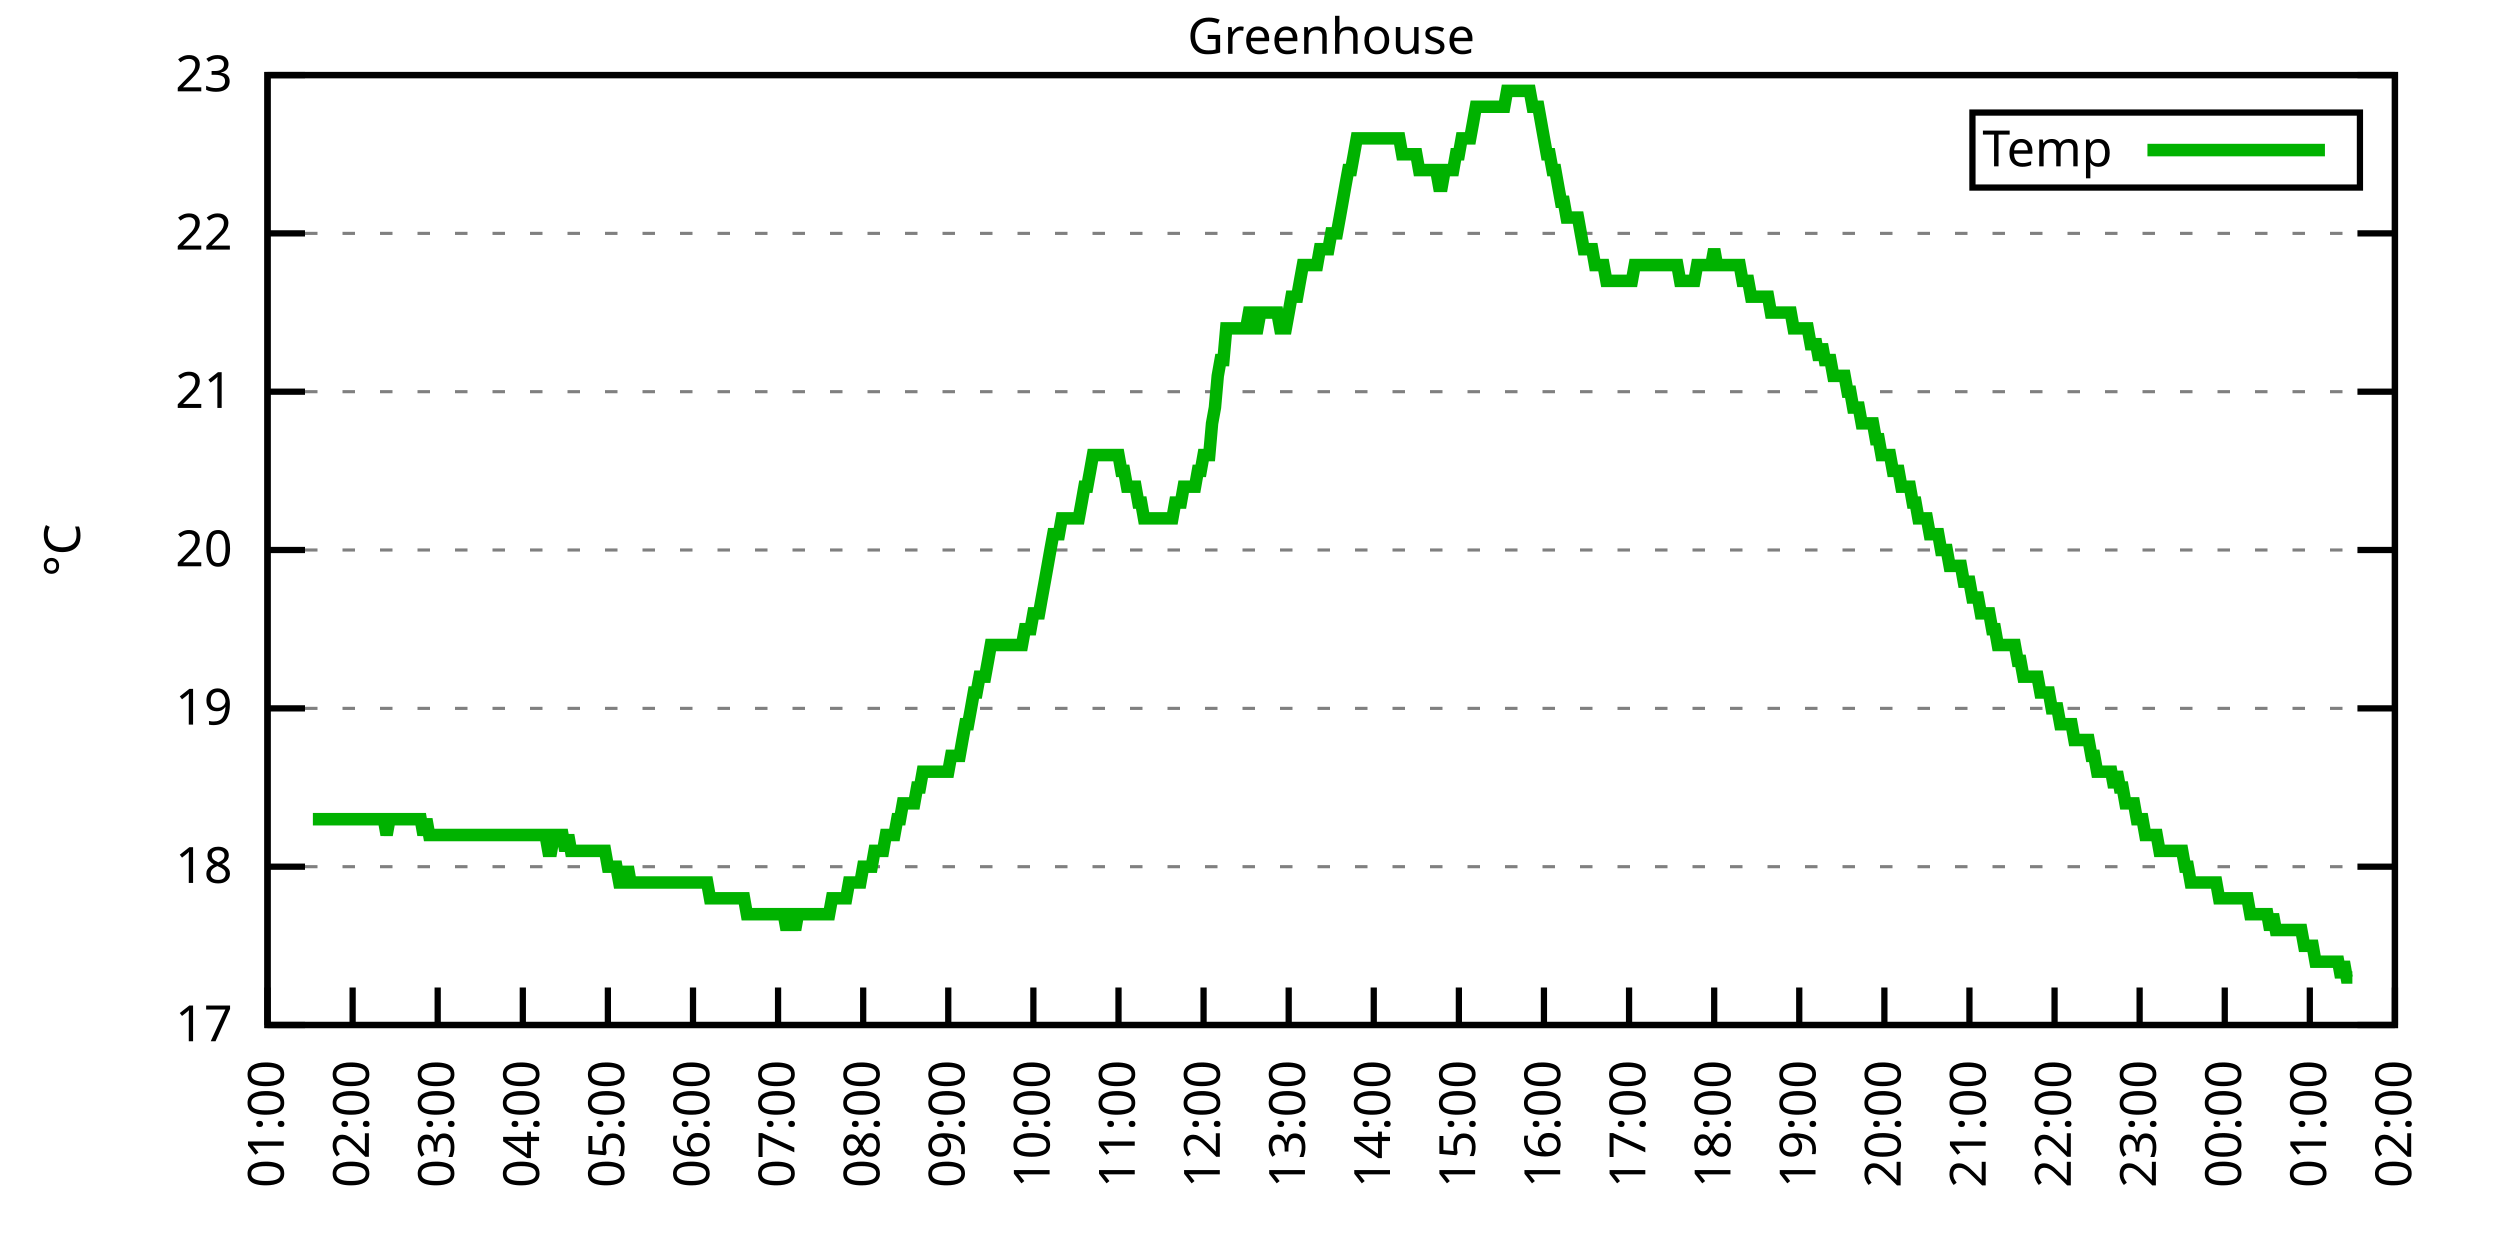
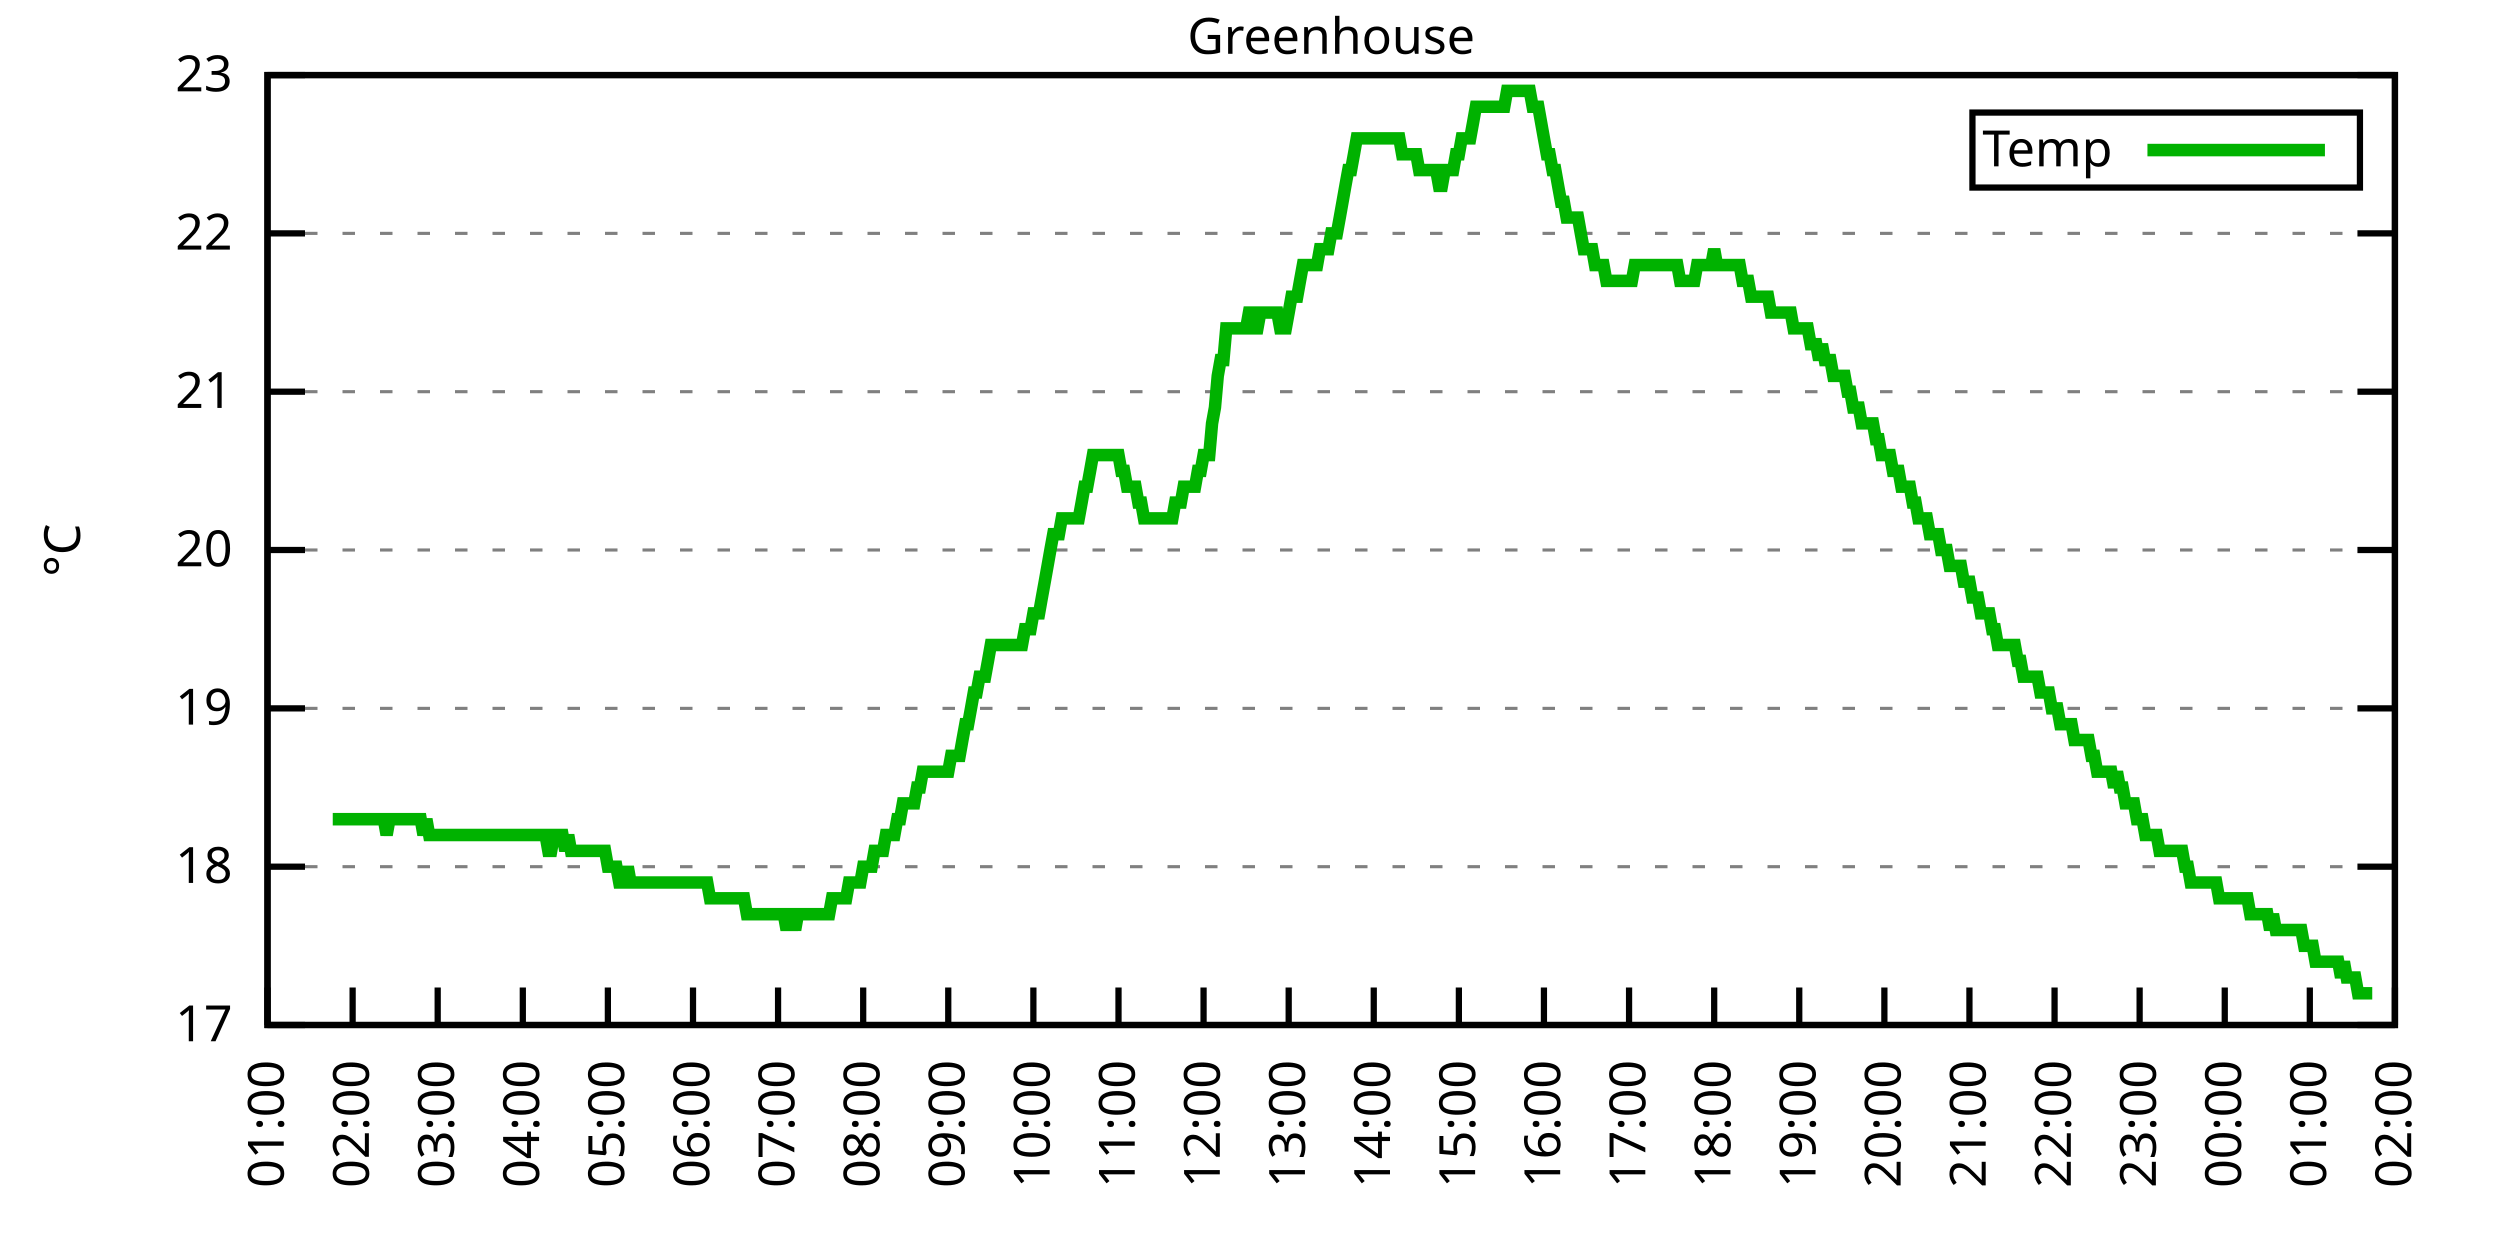
<svg xmlns="http://www.w3.org/2000/svg" xmlns:xlink="http://www.w3.org/1999/xlink" width="400" height="200" viewBox="0 0 400 200">
  <g id="gnuplot_canvas">
    <rect x="0" y="0" width="400" height="200" fill="none" />
    <defs>
      <circle id="gpDot" r="0.5" stroke-width="0.5" stroke="currentColor" />
      <path id="gpPt0" stroke-width="0.333" stroke="currentColor" d="M-1,0 h2 M0,-1 v2" />
      <path id="gpPt1" stroke-width="0.333" stroke="currentColor" d="M-1,-1 L1,1 M1,-1 L-1,1" />
      <path id="gpPt2" stroke-width="0.333" stroke="currentColor" d="M-1,0 L1,0 M0,-1 L0,1 M-1,-1 L1,1 M-1,1 L1,-1" />
      <rect id="gpPt3" stroke-width="0.333" stroke="currentColor" x="-1" y="-1" width="2" height="2" />
      <rect id="gpPt4" stroke-width="0.333" stroke="currentColor" fill="currentColor" x="-1" y="-1" width="2" height="2" />
      <circle id="gpPt5" stroke-width="0.333" stroke="currentColor" cx="0" cy="0" r="1" />
      <use xlink:href="#gpPt5" id="gpPt6" fill="currentColor" stroke="none" />
      <path id="gpPt7" stroke-width="0.333" stroke="currentColor" d="M0,-1.33 L-1.33,0.67 L1.33,0.67 z" />
      <use xlink:href="#gpPt7" id="gpPt8" fill="currentColor" stroke="none" />
      <use xlink:href="#gpPt7" id="gpPt9" stroke="currentColor" transform="rotate(180)" />
      <use xlink:href="#gpPt9" id="gpPt10" fill="currentColor" stroke="none" />
      <use xlink:href="#gpPt3" id="gpPt11" stroke="currentColor" transform="rotate(45)" />
      <use xlink:href="#gpPt11" id="gpPt12" fill="currentColor" stroke="none" />
      <path id="gpPt13" stroke-width="0.333" stroke="currentColor" d="M0,1.330 L1.265,0.411 L0.782,-1.067 L-0.782,-1.076 L-1.265,0.411 z" />
      <use xlink:href="#gpPt13" id="gpPt14" fill="currentColor" stroke="none" />
      <filter id="textbox" filterUnits="objectBoundingBox" x="0" y="0" height="1" width="1">
        <feFlood flood-color="white" flood-opacity="1" result="bgnd" />
        <feComposite in="SourceGraphic" in2="bgnd" operator="atop" />
      </filter>
      <filter id="greybox" filterUnits="objectBoundingBox" x="0" y="0" height="1" width="1">
        <feFlood flood-color="lightgrey" flood-opacity="1" result="grey" />
        <feComposite in="SourceGraphic" in2="grey" operator="atop" />
      </filter>
    </defs>
    <g fill="none" color="white" stroke="currentColor" stroke-width="1.00" stroke-linecap="butt" stroke-linejoin="miter">
</g>
    <g fill="none" color="black" stroke="currentColor" stroke-width="1.00" stroke-linecap="butt" stroke-linejoin="miter">
      <g stroke="none" shape-rendering="crispEdges">
        <polygon fill="rgb(255, 255, 255)" points="42.80,164.00 383.18,164.00 383.18,12.02 42.80,12.02 " />
      </g>
    </g>
    <g fill="none" color="black" stroke="currentColor" stroke-width="1.00" stroke-linecap="butt" stroke-linejoin="miter">
</g>
    <g fill="none" color="black" stroke="black" stroke-width="0.50" stroke-linecap="butt" stroke-linejoin="miter">
</g>
    <g fill="none" color="gray" stroke="currentColor" stroke-width="0.50" stroke-linecap="butt" stroke-linejoin="miter">
      <path stroke="gray" stroke-dasharray="2,4" class="gridline" d="M42.80,164.00 L383.19,164.00  " />
    </g>
    <g fill="none" color="gray" stroke="gray" stroke-width="1.00" stroke-linecap="butt" stroke-linejoin="miter">
</g>
    <g fill="none" color="black" stroke="currentColor" stroke-width="1.00" stroke-linecap="butt" stroke-linejoin="miter">
      <path stroke="black" d="M42.80,164.00 L48.80,164.00 M383.19,164.00 L377.19,164.00  " />
      <g transform="translate(37.20,166.60)" stroke="none" fill="black" font-family="Sans" font-size="8.00" text-anchor="end">
        <text>
          <tspan font-family="Sans"> 17</tspan>
        </text>
      </g>
    </g>
    <g fill="none" color="black" stroke="currentColor" stroke-width="1.00" stroke-linecap="butt" stroke-linejoin="miter">
</g>
    <g fill="none" color="black" stroke="black" stroke-width="0.50" stroke-linecap="butt" stroke-linejoin="miter">
</g>
    <g fill="none" color="gray" stroke="currentColor" stroke-width="0.50" stroke-linecap="butt" stroke-linejoin="miter">
      <path stroke="gray" stroke-dasharray="2,4" class="gridline" d="M42.80,138.67 L383.19,138.67  " />
    </g>
    <g fill="none" color="gray" stroke="gray" stroke-width="1.00" stroke-linecap="butt" stroke-linejoin="miter">
</g>
    <g fill="none" color="black" stroke="currentColor" stroke-width="1.00" stroke-linecap="butt" stroke-linejoin="miter">
      <path stroke="black" d="M42.80,138.67 L48.80,138.67 M383.19,138.67 L377.19,138.67  " />
      <g transform="translate(37.20,141.27)" stroke="none" fill="black" font-family="Sans" font-size="8.00" text-anchor="end">
        <text>
          <tspan font-family="Sans"> 18</tspan>
        </text>
      </g>
    </g>
    <g fill="none" color="black" stroke="currentColor" stroke-width="1.00" stroke-linecap="butt" stroke-linejoin="miter">
</g>
    <g fill="none" color="black" stroke="black" stroke-width="0.50" stroke-linecap="butt" stroke-linejoin="miter">
</g>
    <g fill="none" color="gray" stroke="currentColor" stroke-width="0.50" stroke-linecap="butt" stroke-linejoin="miter">
      <path stroke="gray" stroke-dasharray="2,4" class="gridline" d="M42.80,113.34 L383.19,113.34  " />
    </g>
    <g fill="none" color="gray" stroke="gray" stroke-width="1.00" stroke-linecap="butt" stroke-linejoin="miter">
</g>
    <g fill="none" color="black" stroke="currentColor" stroke-width="1.00" stroke-linecap="butt" stroke-linejoin="miter">
      <path stroke="black" d="M42.80,113.34 L48.80,113.34 M383.19,113.34 L377.19,113.34  " />
      <g transform="translate(37.20,115.94)" stroke="none" fill="black" font-family="Sans" font-size="8.00" text-anchor="end">
        <text>
          <tspan font-family="Sans"> 19</tspan>
        </text>
      </g>
    </g>
    <g fill="none" color="black" stroke="currentColor" stroke-width="1.00" stroke-linecap="butt" stroke-linejoin="miter">
</g>
    <g fill="none" color="black" stroke="black" stroke-width="0.50" stroke-linecap="butt" stroke-linejoin="miter">
</g>
    <g fill="none" color="gray" stroke="currentColor" stroke-width="0.50" stroke-linecap="butt" stroke-linejoin="miter">
      <path stroke="gray" stroke-dasharray="2,4" class="gridline" d="M42.80,88.00 L383.19,88.00  " />
    </g>
    <g fill="none" color="gray" stroke="gray" stroke-width="1.00" stroke-linecap="butt" stroke-linejoin="miter">
</g>
    <g fill="none" color="black" stroke="currentColor" stroke-width="1.00" stroke-linecap="butt" stroke-linejoin="miter">
      <path stroke="black" d="M42.80,88.00 L48.80,88.00 M383.19,88.00 L377.19,88.00  " />
      <g transform="translate(37.20,90.60)" stroke="none" fill="black" font-family="Sans" font-size="8.00" text-anchor="end">
        <text>
          <tspan font-family="Sans"> 20</tspan>
        </text>
      </g>
    </g>
    <g fill="none" color="black" stroke="currentColor" stroke-width="1.00" stroke-linecap="butt" stroke-linejoin="miter">
</g>
    <g fill="none" color="black" stroke="black" stroke-width="0.50" stroke-linecap="butt" stroke-linejoin="miter">
</g>
    <g fill="none" color="gray" stroke="currentColor" stroke-width="0.50" stroke-linecap="butt" stroke-linejoin="miter">
      <path stroke="gray" stroke-dasharray="2,4" class="gridline" d="M42.80,62.67 L383.19,62.67  " />
    </g>
    <g fill="none" color="gray" stroke="gray" stroke-width="1.00" stroke-linecap="butt" stroke-linejoin="miter">
</g>
    <g fill="none" color="black" stroke="currentColor" stroke-width="1.00" stroke-linecap="butt" stroke-linejoin="miter">
      <path stroke="black" d="M42.80,62.67 L48.80,62.67 M383.19,62.67 L377.19,62.67  " />
      <g transform="translate(37.20,65.27)" stroke="none" fill="black" font-family="Sans" font-size="8.00" text-anchor="end">
        <text>
          <tspan font-family="Sans"> 21</tspan>
        </text>
      </g>
    </g>
    <g fill="none" color="black" stroke="currentColor" stroke-width="1.00" stroke-linecap="butt" stroke-linejoin="miter">
</g>
    <g fill="none" color="black" stroke="black" stroke-width="0.50" stroke-linecap="butt" stroke-linejoin="miter">
</g>
    <g fill="none" color="gray" stroke="currentColor" stroke-width="0.50" stroke-linecap="butt" stroke-linejoin="miter">
      <path stroke="gray" stroke-dasharray="2,4" class="gridline" d="M42.80,37.34 L383.19,37.34  " />
    </g>
    <g fill="none" color="gray" stroke="gray" stroke-width="1.00" stroke-linecap="butt" stroke-linejoin="miter">
</g>
    <g fill="none" color="black" stroke="currentColor" stroke-width="1.00" stroke-linecap="butt" stroke-linejoin="miter">
      <path stroke="black" d="M42.80,37.34 L48.80,37.34 M383.19,37.34 L377.19,37.34  " />
      <g transform="translate(37.20,39.94)" stroke="none" fill="black" font-family="Sans" font-size="8.00" text-anchor="end">
        <text>
          <tspan font-family="Sans"> 22</tspan>
        </text>
      </g>
    </g>
    <g fill="none" color="black" stroke="currentColor" stroke-width="1.00" stroke-linecap="butt" stroke-linejoin="miter">
</g>
    <g fill="none" color="black" stroke="black" stroke-width="0.50" stroke-linecap="butt" stroke-linejoin="miter">
</g>
    <g fill="none" color="gray" stroke="currentColor" stroke-width="0.50" stroke-linecap="butt" stroke-linejoin="miter">
      <path stroke="gray" stroke-dasharray="2,4" class="gridline" d="M42.80,12.01 L383.19,12.01  " />
    </g>
    <g fill="none" color="gray" stroke="gray" stroke-width="1.00" stroke-linecap="butt" stroke-linejoin="miter">
</g>
    <g fill="none" color="black" stroke="currentColor" stroke-width="1.00" stroke-linecap="butt" stroke-linejoin="miter">
      <path stroke="black" d="M42.80,12.01 L48.80,12.01 M383.19,12.01 L377.19,12.01  " />
      <g transform="translate(37.20,14.61)" stroke="none" fill="black" font-family="Sans" font-size="8.00" text-anchor="end">
        <text>
          <tspan font-family="Sans"> 23</tspan>
        </text>
      </g>
    </g>
    <g fill="none" color="black" stroke="currentColor" stroke-width="1.00" stroke-linecap="butt" stroke-linejoin="miter">
      <path stroke="black" d="M42.80,164.00 L42.80,158.00  " />
      <g transform="translate(45.40,169.60) rotate(270.00)" stroke="none" fill="black" font-family="Sans" font-size="8.00" text-anchor="end">
        <text>
          <tspan font-family="Sans">01:00</tspan>
        </text>
      </g>
    </g>
    <g fill="none" color="black" stroke="currentColor" stroke-width="1.00" stroke-linecap="butt" stroke-linejoin="miter">
      <path stroke="black" d="M56.42,164.00 L56.42,158.00  " />
      <g transform="translate(59.02,169.60) rotate(270.00)" stroke="none" fill="black" font-family="Sans" font-size="8.00" text-anchor="end">
        <text>
          <tspan font-family="Sans">02:00</tspan>
        </text>
      </g>
    </g>
    <g fill="none" color="black" stroke="currentColor" stroke-width="1.00" stroke-linecap="butt" stroke-linejoin="miter">
      <path stroke="black" d="M70.03,164.00 L70.03,158.00  " />
      <g transform="translate(72.63,169.60) rotate(270.00)" stroke="none" fill="black" font-family="Sans" font-size="8.00" text-anchor="end">
        <text>
          <tspan font-family="Sans">03:00</tspan>
        </text>
      </g>
    </g>
    <g fill="none" color="black" stroke="currentColor" stroke-width="1.00" stroke-linecap="butt" stroke-linejoin="miter">
      <path stroke="black" d="M83.65,164.00 L83.65,158.00  " />
      <g transform="translate(86.25,169.60) rotate(270.00)" stroke="none" fill="black" font-family="Sans" font-size="8.00" text-anchor="end">
        <text>
          <tspan font-family="Sans">04:00</tspan>
        </text>
      </g>
    </g>
    <g fill="none" color="black" stroke="currentColor" stroke-width="1.00" stroke-linecap="butt" stroke-linejoin="miter">
      <path stroke="black" d="M97.26,164.00 L97.26,158.00  " />
      <g transform="translate(99.86,169.60) rotate(270.00)" stroke="none" fill="black" font-family="Sans" font-size="8.00" text-anchor="end">
        <text>
          <tspan font-family="Sans">05:00</tspan>
        </text>
      </g>
    </g>
    <g fill="none" color="black" stroke="currentColor" stroke-width="1.00" stroke-linecap="butt" stroke-linejoin="miter">
      <path stroke="black" d="M110.88,164.00 L110.88,158.00  " />
      <g transform="translate(113.48,169.60) rotate(270.00)" stroke="none" fill="black" font-family="Sans" font-size="8.00" text-anchor="end">
        <text>
          <tspan font-family="Sans">06:00</tspan>
        </text>
      </g>
    </g>
    <g fill="none" color="black" stroke="currentColor" stroke-width="1.00" stroke-linecap="butt" stroke-linejoin="miter">
      <path stroke="black" d="M124.49,164.00 L124.49,158.00  " />
      <g transform="translate(127.09,169.60) rotate(270.00)" stroke="none" fill="black" font-family="Sans" font-size="8.00" text-anchor="end">
        <text>
          <tspan font-family="Sans">07:00</tspan>
        </text>
      </g>
    </g>
    <g fill="none" color="black" stroke="currentColor" stroke-width="1.00" stroke-linecap="butt" stroke-linejoin="miter">
      <path stroke="black" d="M138.11,164.00 L138.11,158.00  " />
      <g transform="translate(140.71,169.60) rotate(270.00)" stroke="none" fill="black" font-family="Sans" font-size="8.00" text-anchor="end">
        <text>
          <tspan font-family="Sans">08:00</tspan>
        </text>
      </g>
    </g>
    <g fill="none" color="black" stroke="currentColor" stroke-width="1.00" stroke-linecap="butt" stroke-linejoin="miter">
      <path stroke="black" d="M151.72,164.00 L151.72,158.00  " />
      <g transform="translate(154.32,169.60) rotate(270.00)" stroke="none" fill="black" font-family="Sans" font-size="8.00" text-anchor="end">
        <text>
          <tspan font-family="Sans">09:00</tspan>
        </text>
      </g>
    </g>
    <g fill="none" color="black" stroke="currentColor" stroke-width="1.00" stroke-linecap="butt" stroke-linejoin="miter">
      <path stroke="black" d="M165.34,164.00 L165.34,158.00  " />
      <g transform="translate(167.94,169.60) rotate(270.00)" stroke="none" fill="black" font-family="Sans" font-size="8.00" text-anchor="end">
        <text>
          <tspan font-family="Sans">10:00</tspan>
        </text>
      </g>
    </g>
    <g fill="none" color="black" stroke="currentColor" stroke-width="1.00" stroke-linecap="butt" stroke-linejoin="miter">
      <path stroke="black" d="M178.96,164.00 L178.96,158.00  " />
      <g transform="translate(181.56,169.60) rotate(270.00)" stroke="none" fill="black" font-family="Sans" font-size="8.00" text-anchor="end">
        <text>
          <tspan font-family="Sans">11:00</tspan>
        </text>
      </g>
    </g>
    <g fill="none" color="black" stroke="currentColor" stroke-width="1.00" stroke-linecap="butt" stroke-linejoin="miter">
      <path stroke="black" d="M192.57,164.00 L192.57,158.00  " />
      <g transform="translate(195.17,169.60) rotate(270.00)" stroke="none" fill="black" font-family="Sans" font-size="8.00" text-anchor="end">
        <text>
          <tspan font-family="Sans">12:00</tspan>
        </text>
      </g>
    </g>
    <g fill="none" color="black" stroke="currentColor" stroke-width="1.00" stroke-linecap="butt" stroke-linejoin="miter">
      <path stroke="black" d="M206.19,164.00 L206.19,158.00  " />
      <g transform="translate(208.79,169.60) rotate(270.00)" stroke="none" fill="black" font-family="Sans" font-size="8.00" text-anchor="end">
        <text>
          <tspan font-family="Sans">13:00</tspan>
        </text>
      </g>
    </g>
    <g fill="none" color="black" stroke="currentColor" stroke-width="1.00" stroke-linecap="butt" stroke-linejoin="miter">
      <path stroke="black" d="M219.80,164.00 L219.80,158.00  " />
      <g transform="translate(222.40,169.60) rotate(270.00)" stroke="none" fill="black" font-family="Sans" font-size="8.00" text-anchor="end">
        <text>
          <tspan font-family="Sans">14:00</tspan>
        </text>
      </g>
    </g>
    <g fill="none" color="black" stroke="currentColor" stroke-width="1.00" stroke-linecap="butt" stroke-linejoin="miter">
      <path stroke="black" d="M233.42,164.00 L233.42,158.00  " />
      <g transform="translate(236.02,169.60) rotate(270.00)" stroke="none" fill="black" font-family="Sans" font-size="8.00" text-anchor="end">
        <text>
          <tspan font-family="Sans">15:00</tspan>
        </text>
      </g>
    </g>
    <g fill="none" color="black" stroke="currentColor" stroke-width="1.00" stroke-linecap="butt" stroke-linejoin="miter">
      <path stroke="black" d="M247.03,164.00 L247.03,158.00  " />
      <g transform="translate(249.63,169.60) rotate(270.00)" stroke="none" fill="black" font-family="Sans" font-size="8.00" text-anchor="end">
        <text>
          <tspan font-family="Sans">16:00</tspan>
        </text>
      </g>
    </g>
    <g fill="none" color="black" stroke="currentColor" stroke-width="1.00" stroke-linecap="butt" stroke-linejoin="miter">
      <path stroke="black" d="M260.65,164.00 L260.65,158.00  " />
      <g transform="translate(263.25,169.60) rotate(270.00)" stroke="none" fill="black" font-family="Sans" font-size="8.00" text-anchor="end">
        <text>
          <tspan font-family="Sans">17:00</tspan>
        </text>
      </g>
    </g>
    <g fill="none" color="black" stroke="currentColor" stroke-width="1.00" stroke-linecap="butt" stroke-linejoin="miter">
      <path stroke="black" d="M274.27,164.00 L274.27,158.00  " />
      <g transform="translate(276.87,169.60) rotate(270.00)" stroke="none" fill="black" font-family="Sans" font-size="8.00" text-anchor="end">
        <text>
          <tspan font-family="Sans">18:00</tspan>
        </text>
      </g>
    </g>
    <g fill="none" color="black" stroke="currentColor" stroke-width="1.00" stroke-linecap="butt" stroke-linejoin="miter">
      <path stroke="black" d="M287.88,164.00 L287.88,158.00  " />
      <g transform="translate(290.48,169.60) rotate(270.00)" stroke="none" fill="black" font-family="Sans" font-size="8.00" text-anchor="end">
        <text>
          <tspan font-family="Sans">19:00</tspan>
        </text>
      </g>
    </g>
    <g fill="none" color="black" stroke="currentColor" stroke-width="1.00" stroke-linecap="butt" stroke-linejoin="miter">
      <path stroke="black" d="M301.50,164.00 L301.50,158.00  " />
      <g transform="translate(304.10,169.60) rotate(270.00)" stroke="none" fill="black" font-family="Sans" font-size="8.00" text-anchor="end">
        <text>
          <tspan font-family="Sans">20:00</tspan>
        </text>
      </g>
    </g>
    <g fill="none" color="black" stroke="currentColor" stroke-width="1.00" stroke-linecap="butt" stroke-linejoin="miter">
      <path stroke="black" d="M315.11,164.00 L315.11,158.00  " />
      <g transform="translate(317.71,169.60) rotate(270.00)" stroke="none" fill="black" font-family="Sans" font-size="8.00" text-anchor="end">
        <text>
          <tspan font-family="Sans">21:00</tspan>
        </text>
      </g>
    </g>
    <g fill="none" color="black" stroke="currentColor" stroke-width="1.00" stroke-linecap="butt" stroke-linejoin="miter">
      <path stroke="black" d="M328.73,164.00 L328.73,158.00  " />
      <g transform="translate(331.33,169.60) rotate(270.00)" stroke="none" fill="black" font-family="Sans" font-size="8.00" text-anchor="end">
        <text>
          <tspan font-family="Sans">22:00</tspan>
        </text>
      </g>
    </g>
    <g fill="none" color="black" stroke="currentColor" stroke-width="1.00" stroke-linecap="butt" stroke-linejoin="miter">
      <path stroke="black" d="M342.34,164.00 L342.34,158.00  " />
      <g transform="translate(344.94,169.60) rotate(270.00)" stroke="none" fill="black" font-family="Sans" font-size="8.00" text-anchor="end">
        <text>
          <tspan font-family="Sans">23:00</tspan>
        </text>
      </g>
    </g>
    <g fill="none" color="black" stroke="currentColor" stroke-width="1.00" stroke-linecap="butt" stroke-linejoin="miter">
      <path stroke="black" d="M355.96,164.00 L355.96,158.00  " />
      <g transform="translate(358.56,169.60) rotate(270.00)" stroke="none" fill="black" font-family="Sans" font-size="8.00" text-anchor="end">
        <text>
          <tspan font-family="Sans">00:00</tspan>
        </text>
      </g>
    </g>
    <g fill="none" color="black" stroke="currentColor" stroke-width="1.00" stroke-linecap="butt" stroke-linejoin="miter">
      <path stroke="black" d="M369.57,164.00 L369.57,158.00  " />
      <g transform="translate(372.17,169.60) rotate(270.00)" stroke="none" fill="black" font-family="Sans" font-size="8.00" text-anchor="end">
        <text>
          <tspan font-family="Sans">01:00</tspan>
        </text>
      </g>
    </g>
    <g fill="none" color="black" stroke="currentColor" stroke-width="1.00" stroke-linecap="butt" stroke-linejoin="miter">
      <path stroke="black" d="M383.19,164.00 L383.19,158.00  " />
      <g transform="translate(385.79,169.60) rotate(270.00)" stroke="none" fill="black" font-family="Sans" font-size="8.00" text-anchor="end">
        <text>
          <tspan font-family="Sans">02:00</tspan>
        </text>
      </g>
    </g>
    <g fill="none" color="black" stroke="currentColor" stroke-width="1.00" stroke-linecap="butt" stroke-linejoin="miter">
</g>
    <g fill="none" color="black" stroke="currentColor" stroke-width="1.00" stroke-linecap="butt" stroke-linejoin="miter">
      <path stroke="black" d="M42.80,12.01 L42.80,164.00 L383.19,164.00 L383.19,12.01 L42.80,12.01 Z  " />
    </g>
    <g fill="none" color="black" stroke="currentColor" stroke-width="1.00" stroke-linecap="butt" stroke-linejoin="miter">
</g>
    <g fill="none" color="black" stroke="currentColor" stroke-width="1.00" stroke-linecap="butt" stroke-linejoin="miter">
      <path stroke="black" d="M315.59,30.01 L315.59,18.01 L377.59,18.01 L377.59,30.01 L315.59,30.01 Z  " />
    </g>
    <g id="Greenhouse_plot_1">
      <g fill="none" color="white" stroke="black" stroke-width="2.00" stroke-linecap="butt" stroke-linejoin="miter">
</g>
      <g fill="none" color="black" stroke="currentColor" stroke-width="2.00" stroke-linecap="butt" stroke-linejoin="miter">
        <g transform="translate(337.99,26.61)" stroke="none" fill="black" font-family="Sans" font-size="8.00" text-anchor="end">
          <text>
            <tspan font-family="Sans">Temp</tspan>
          </text>
        </g>
      </g>
      <g fill="none" color="black" stroke="currentColor" stroke-width="2.00" stroke-linecap="butt" stroke-linejoin="miter">
-         <path stroke="rgb(  0, 178,   0)" d="M343.59,24.01 L371.99,24.01 M50.06,131.07 L50.52,131.07 L50.97,131.07 L51.42,131.07 L51.88,131.07 L52.33,131.07   L52.78,131.07 L53.24,131.07 L53.69,131.07 L54.15,131.07 L54.60,131.07 L55.05,131.07 L55.51,131.07 L55.96,131.07   L56.42,131.07 L56.87,131.07 L57.32,131.07 L57.78,131.07 L58.23,131.07 L58.68,131.07 L59.14,131.07 L59.59,131.07   L60.05,131.07 L60.50,131.07 L60.95,131.07 L61.41,131.07 L61.86,133.60 L62.32,131.07 L62.77,131.07 L63.22,131.07   L63.68,131.07 L64.13,131.07 L64.58,131.07 L65.04,131.07 L65.49,131.07 L65.95,131.07 L66.40,131.07 L66.85,131.07   L67.31,131.07 L67.76,133.60 L68.22,131.07 L68.67,133.60 L69.12,133.60 L69.58,133.60 L70.03,133.60 L70.49,133.60   L70.94,133.60 L71.39,133.60 L71.85,133.60 L72.30,133.60 L72.75,133.60 L73.21,133.60 L73.66,133.60 L74.12,133.60   L74.57,133.60 L75.02,133.60 L75.48,133.60 L75.93,133.60 L76.39,133.60 L76.84,133.60 L77.29,133.60 L77.75,133.60   L78.20,133.60 L78.65,133.60 L79.11,133.60 L79.56,133.60 L80.02,133.60 L80.47,133.60 L80.92,133.60 L81.38,133.60   L81.83,133.60 L82.29,133.60 L82.74,133.60 L83.19,133.60 L83.65,133.60 L84.10,133.60 L84.55,133.60 L85.01,133.60   L85.46,133.60 L85.92,133.60 L86.37,133.60 L86.82,133.60 L87.28,133.60 L87.73,136.14 L88.19,136.14 L88.64,133.60   L89.09,133.60 L89.55,133.60 L90.00,133.60 L90.45,136.14 L90.91,133.60 L91.36,136.14 L91.82,136.14 L92.27,136.14   L92.72,136.14 L93.18,136.14 L93.63,136.14 L94.09,136.14 L94.54,136.14 L94.99,136.14 L95.45,136.14 L95.90,136.14   L96.35,136.14 L96.81,136.14 L97.26,138.67 L97.72,138.67 L98.17,138.67 L98.62,138.67 L99.08,141.20 L99.53,141.20   L99.99,141.20 L100.44,138.67 L100.89,141.20 L101.35,141.20 L101.80,141.20 L102.25,141.20 L102.71,141.20 L103.16,141.20   L103.62,141.20 L104.07,141.20 L104.52,141.20 L104.98,141.20 L105.43,141.20 L105.89,141.20 L106.34,141.20 L106.79,141.20   L107.25,141.20 L107.70,141.20 L108.15,141.20 L108.61,141.20 L109.06,141.20 L109.52,141.20 L109.97,141.20 L110.42,141.20   L110.88,141.20 L111.33,141.20 L111.79,141.20 L112.24,141.20 L112.69,141.20 L113.15,141.20 L113.60,143.73 L114.05,143.73   L114.51,143.73 L114.96,143.73 L115.42,143.73 L115.87,143.73 L116.32,143.73 L116.78,143.73 L117.23,143.73 L117.69,143.73   L118.14,143.73 L118.59,143.73 L119.05,143.73 L119.50,146.27 L119.96,146.27 L120.41,146.27 L120.86,146.27 L121.32,146.27   L121.77,146.27 L122.22,146.27 L122.68,146.27 L123.13,146.27 L123.59,146.27 L124.04,146.27 L124.49,146.27 L124.95,146.27   L125.40,146.27 L125.86,148.80 L126.31,146.27 L126.76,146.27 L127.22,148.80 L127.67,146.27 L128.12,146.27 L128.58,146.27   L129.03,146.27 L129.49,146.27 L129.94,146.27 L130.39,146.27 L130.85,146.27 L131.30,146.27 L131.76,146.27 L132.21,146.27   L132.66,146.27 L133.12,143.73 L133.57,143.73 L134.02,143.73 L134.48,143.73 L134.93,143.73 L135.39,143.73 L135.84,141.20   L136.29,141.20 L136.75,141.20 L137.20,141.20 L137.66,141.20 L138.11,138.67 L138.56,138.67 L139.02,138.67 L139.47,138.67   L139.92,136.14 L140.38,136.14 L140.83,136.14 L141.29,136.14 L141.74,133.60 L142.19,133.60 L142.65,133.60 L143.10,133.60   L143.56,131.07 L144.01,131.07 L144.46,128.54 L144.92,128.54 L145.37,128.54 L145.82,128.54 L146.28,128.54 L146.73,126.00   L147.19,126.00 L147.64,123.47 L148.09,123.47 L148.55,123.47 L149.00,123.47 L149.46,123.47 L149.91,123.47 L150.36,123.47   L150.82,123.47 L151.27,123.47 L151.72,123.47 L152.18,120.94 L152.63,120.94 L153.09,120.94 L153.54,120.94 L153.99,118.40   L154.45,115.87 L154.90,115.87 L155.36,113.34 L155.81,110.80 L156.26,110.80 L156.72,108.27 L157.17,108.27 L157.62,108.27   L158.08,105.74 L158.53,103.20 L158.99,103.20 L159.44,103.20 L159.89,103.20 L160.35,103.20 L160.80,103.20 L161.26,103.20   L161.71,103.20 L162.16,103.20 L162.62,103.20 L163.07,103.20 L163.52,103.20 L163.98,100.67 L164.43,100.67 L164.89,100.67   L165.34,98.14 L165.79,98.14 L166.25,98.14 L166.70,95.60 L167.16,93.07 L167.61,90.54 L168.06,88.00 L168.52,85.47   L168.97,85.47 L169.43,85.47 L169.88,82.94 L170.33,82.94 L170.79,82.94 L171.24,82.94 L171.69,82.94 L172.15,82.94   L172.60,82.94 L173.06,80.41 L173.51,77.87 L173.96,77.87 L174.42,75.34 L174.87,72.81 L175.33,72.81 L175.78,72.81   L176.23,72.81 L176.69,72.81 L177.14,72.81 L177.59,72.81 L178.05,72.81 L178.50,72.81 L178.96,72.81 L179.41,75.34   L179.86,75.34 L180.32,77.87 L180.77,77.87 L181.23,77.87 L181.68,77.87 L182.13,80.41 L182.59,80.41 L183.04,82.94   L183.49,82.94 L183.95,82.94 L184.40,82.94 L184.86,82.94 L185.31,82.94 L185.76,82.94 L186.22,82.94 L186.67,82.94   L187.13,82.94 L187.58,82.94 L188.03,80.41 L188.49,80.41 L188.94,80.41 L189.39,77.87 L189.85,77.87 L190.30,77.87   L190.76,77.87 L191.21,77.87 L191.66,75.34 L192.12,75.34 L192.57,72.81 L193.03,72.81 L193.48,72.81 L193.93,67.74   L194.39,65.21 L194.84,60.14 L195.29,57.61 L195.75,57.61 L196.20,52.54 L196.66,52.54 L197.11,52.54 L197.56,52.54   L198.02,52.54 L198.47,52.54 L198.93,52.54 L199.38,52.54 L199.83,50.01 L200.29,50.01 L200.74,52.54 L201.19,52.54   L201.65,50.01 L202.10,50.01 L202.56,50.01 L203.01,50.01 L203.46,50.01 L203.92,50.01 L204.37,50.01 L204.83,52.54   L205.28,52.54 L205.73,52.54 L206.19,50.01 L206.64,47.47 L207.09,47.47 L207.55,47.47 L208.00,44.94 L208.46,42.41   L208.91,42.41 L209.36,42.41 L209.82,42.41 L210.27,42.41 L210.73,42.41 L211.18,39.87 L211.63,39.87 L212.09,39.87   L212.54,39.87 L213.00,37.34 L213.45,37.34 L213.90,37.34 L214.36,34.81 L214.81,32.28 L215.26,29.74 L215.72,27.21   L216.17,27.21 L216.63,24.68 L217.08,22.14 L217.53,22.14 L217.99,22.14 L218.44,22.14 L218.90,22.14 L219.35,22.14   L219.80,22.14 L220.26,22.14 L220.71,22.14 L221.16,22.14 L221.62,22.14 L222.07,22.14 L222.53,22.14 L222.98,22.14   L223.43,22.14 L223.89,22.14 L224.34,24.68 L224.80,24.68 L225.25,24.68 L225.70,24.68 L226.16,24.68 L226.61,24.68   L227.06,27.21 L227.52,27.21 L227.97,27.21 L228.43,27.21 L228.88,27.21 L229.33,27.21 L229.79,27.21 L230.24,29.74   L230.70,29.74 L231.15,27.21 L231.60,27.21 L232.06,27.21 L232.51,27.21 L232.96,24.68 L233.42,24.68 L233.87,22.14   L234.33,22.14 L234.78,22.14 L235.23,22.14 L235.69,19.61 L236.14,17.08 L236.60,17.08 L237.05,17.08 L237.50,17.08   L237.96,17.08 L238.41,17.08 L238.86,17.08 L239.32,17.08 L239.77,17.08 L240.23,17.08 L240.68,17.08 L241.13,14.54   L241.59,14.54 L242.04,14.54 L242.50,14.54 L242.95,14.54 L243.40,14.54 L243.86,14.54 L244.31,14.54 L244.76,14.54   L245.22,17.08 L245.67,17.08 L246.13,17.08 L246.58,19.61 L247.03,22.14 L247.49,24.68 L247.94,24.68 L248.40,27.21   L248.85,27.21 L249.30,29.74 L249.76,32.28 L250.21,32.28 L250.66,34.81 L251.12,34.81 L251.57,34.81 L252.03,34.81   L252.48,34.81 L252.93,37.34 L253.39,39.87 L253.84,39.87 L254.30,39.87 L254.75,39.87 L255.20,42.41 L255.66,42.41   L256.11,42.41 L256.56,42.41 L257.02,44.94 L257.47,44.94 L257.93,44.94 L258.38,44.94 L258.83,44.94 L259.29,44.94   L259.74,44.94 L260.20,44.94 L260.65,44.94 L261.10,44.94 L261.56,42.41 L262.01,42.41 L262.47,42.41 L262.92,42.41   L263.37,42.41 L263.83,42.41 L264.28,42.41 L264.73,42.41 L265.19,42.41 L265.64,42.41 L266.10,42.41 L266.55,42.41   L267.00,42.41 L267.46,42.41 L267.91,42.41 L268.37,42.41 L268.82,44.94 L269.27,44.94 L269.73,44.94 L270.18,44.94   L270.63,44.94 L271.09,44.94 L271.54,42.41 L272.00,42.41 L272.45,42.41 L272.90,42.41 L273.36,42.41 L273.81,42.41   L274.27,39.87 L274.72,42.41 L275.17,42.41 L275.63,42.41 L276.08,42.41 L276.53,42.41 L276.99,42.41 L277.44,42.41   L277.90,42.41 L278.35,42.41 L278.80,44.94 L279.26,44.94 L279.71,44.94 L280.17,47.47 L280.62,47.47 L281.07,47.47   L281.53,47.47 L281.98,47.47 L282.43,47.47 L282.89,47.47 L283.34,50.01 L283.80,50.01 L284.25,50.01 L284.70,50.01   L285.16,50.01 L285.61,50.01 L286.07,50.01 L286.52,50.01 L286.97,52.54 L287.43,52.54 L287.88,52.54 L288.33,52.54   L288.79,52.54 L289.24,52.54 L289.70,55.07 L290.15,55.07 L290.60,55.07 L291.06,57.61 L291.51,55.07 L291.97,57.61   L292.42,57.61 L292.87,57.61 L293.33,60.14 L293.78,60.14 L294.23,60.14 L294.69,60.14 L295.14,60.14 L295.60,62.67   L296.05,62.67 L296.50,65.21 L296.96,65.21 L297.41,65.21 L297.87,67.74 L298.32,67.74 L298.77,67.74 L299.23,67.74   L299.68,67.74 L300.13,70.27 L300.59,70.27 L301.04,72.81 L301.50,72.81 L301.95,72.81 L302.40,72.81 L302.86,75.34   L303.31,75.34 L303.77,75.34 L304.22,77.87 L304.67,77.87 L305.13,77.87 L305.58,77.87 L306.03,80.41 L306.49,80.41   L306.94,82.94 L307.40,82.94 L307.85,82.94 L308.30,82.94 L308.76,85.47 L309.21,85.47 L309.67,85.47 L310.12,85.47   L310.57,88.00 L311.03,88.00 L311.48,88.00 L311.94,90.54 L312.39,90.54 L312.84,90.54 L313.30,90.54 L313.75,90.54   L314.20,93.07 L314.66,93.07 L315.11,93.07 L315.57,95.60 L316.02,95.60 L316.47,95.60 L316.93,98.14 L317.38,98.14   L317.84,98.14 L318.29,98.14 L318.74,100.67 L319.20,100.67 L319.65,103.20 L320.10,103.20 L320.56,103.20 L321.01,103.20   L321.47,103.20 L321.92,103.20 L322.37,103.20 L322.83,105.74 L323.28,105.74 L323.74,108.27 L324.19,108.27 L324.64,108.27   L325.10,108.27 L325.55,108.27 L326.00,108.27 L326.46,110.80 L326.91,110.80 L327.37,110.80 L327.82,110.80 L328.27,113.34   L328.73,113.34 L329.18,113.34 L329.64,115.87 L330.09,115.87 L330.54,115.87 L331.00,115.87 L331.45,115.87 L331.90,118.40   L332.36,118.40 L332.81,118.40 L333.27,118.40 L333.49,118.40 L334.17,118.40 L334.63,120.94 L335.08,120.94 L335.54,123.47   L335.99,123.47 L336.44,123.47 L336.90,123.47 L337.35,123.47 L337.80,123.47 L338.26,126.00 L338.71,123.47 L339.17,126.00   L339.62,126.00 L340.07,128.54 L340.53,128.54 L340.98,128.54 L341.44,128.54 L341.89,131.07 L342.34,131.07 L342.80,131.07   L343.25,133.60 L343.70,133.60 L344.16,133.60 L344.61,133.60 L345.07,133.60 L345.52,136.14 L345.97,136.14 L346.43,136.14   L346.88,136.14 L347.34,136.14 L347.79,136.14 L348.24,136.14 L348.70,136.14 L349.15,136.14 L349.60,138.67 L350.06,138.67   L350.51,141.20 L350.97,141.20 L351.42,141.20 L351.87,141.20 L352.33,141.20 L352.78,141.20 L353.24,141.20 L353.69,141.20   L354.14,141.20 L354.60,141.20 L355.05,143.73 L355.50,143.73 L355.96,143.73 L356.41,143.73 L356.87,143.73 L357.32,143.73   L357.77,143.73 L358.23,143.73 L358.68,143.73 L359.14,143.73 L359.59,143.73 L360.04,146.27 L360.50,146.27 L360.95,146.27   L361.41,146.27 L361.86,146.27 L362.31,146.27 L362.77,146.27 L363.22,148.80 L363.67,146.27 L364.13,148.80 L364.58,148.80   L365.04,148.80 L365.49,148.80 L365.94,148.80 L366.40,148.80 L366.85,148.80 L367.31,148.80 L367.76,148.80 L368.21,148.80   L368.67,151.33 L369.12,151.33 L369.57,151.33 L370.03,151.33 L370.48,153.87 L370.94,153.87 L371.39,153.87 L371.84,153.87   L372.30,153.87 L372.75,153.87 L373.21,153.87 L373.66,153.87 L374.11,153.87 L374.57,156.40 L375.02,153.87 L375.47,156.40   L375.93,156.40 L376.38,156.40  " />
+         <path stroke="rgb(  0, 178,   0)" d="M343.59,24.01 L371.99,24.01 M53.24,131.07 L53.69,131.07 L54.15,131.07 L54.60,131.07 L55.05,131.07 L55.51,131.07   L55.96,131.07 L56.42,131.07 L56.87,131.07 L57.32,131.07 L57.78,131.07 L58.23,131.07 L58.68,131.07 L59.14,131.07   L59.59,131.07 L60.05,131.07 L60.50,131.07 L60.95,131.07 L61.41,131.07 L61.86,133.60 L62.32,131.07 L62.77,131.07   L63.22,131.07 L63.68,131.07 L64.13,131.07 L64.58,131.07 L65.04,131.07 L65.49,131.07 L65.95,131.07 L66.40,131.07   L66.85,131.07 L67.31,131.07 L67.76,133.60 L68.22,131.07 L68.67,133.60 L69.12,133.60 L69.58,133.60 L70.03,133.60   L70.49,133.60 L70.94,133.60 L71.39,133.60 L71.85,133.60 L72.30,133.60 L72.75,133.60 L73.21,133.60 L73.66,133.60   L74.12,133.60 L74.57,133.60 L75.02,133.60 L75.48,133.60 L75.93,133.60 L76.39,133.60 L76.84,133.60 L77.29,133.60   L77.75,133.60 L78.20,133.60 L78.65,133.60 L79.11,133.60 L79.56,133.60 L80.02,133.60 L80.47,133.60 L80.92,133.60   L81.38,133.60 L81.83,133.60 L82.29,133.60 L82.74,133.60 L83.19,133.60 L83.65,133.60 L84.10,133.60 L84.55,133.60   L85.01,133.60 L85.46,133.60 L85.92,133.60 L86.37,133.60 L86.82,133.60 L87.28,133.60 L87.73,136.14 L88.19,136.14   L88.64,133.60 L89.09,133.60 L89.55,133.60 L90.00,133.60 L90.45,136.14 L90.91,133.60 L91.36,136.14 L91.82,136.14   L92.27,136.14 L92.72,136.14 L93.18,136.14 L93.63,136.14 L94.09,136.14 L94.54,136.14 L94.99,136.14 L95.45,136.14   L95.90,136.14 L96.35,136.14 L96.81,136.14 L97.26,138.67 L97.72,138.67 L98.17,138.67 L98.62,138.67 L99.08,141.20   L99.53,141.20 L99.99,141.20 L100.44,138.67 L100.89,141.20 L101.35,141.20 L101.80,141.20 L102.25,141.20 L102.71,141.20   L103.16,141.20 L103.62,141.20 L104.07,141.20 L104.52,141.20 L104.98,141.20 L105.43,141.20 L105.89,141.20 L106.34,141.20   L106.79,141.20 L107.25,141.20 L107.70,141.20 L108.15,141.20 L108.61,141.20 L109.06,141.20 L109.52,141.20 L109.97,141.20   L110.42,141.20 L110.88,141.20 L111.33,141.20 L111.79,141.20 L112.24,141.20 L112.69,141.20 L113.15,141.20 L113.60,143.73   L114.05,143.73 L114.51,143.73 L114.96,143.73 L115.42,143.73 L115.87,143.73 L116.32,143.73 L116.78,143.73 L117.23,143.73   L117.69,143.73 L118.14,143.73 L118.59,143.73 L119.05,143.73 L119.50,146.27 L119.96,146.27 L120.41,146.27 L120.86,146.27   L121.32,146.27 L121.77,146.27 L122.22,146.27 L122.68,146.27 L123.13,146.27 L123.59,146.27 L124.04,146.27 L124.49,146.27   L124.95,146.27 L125.40,146.27 L125.86,148.80 L126.31,146.27 L126.76,146.27 L127.22,148.80 L127.67,146.27 L128.12,146.27   L128.58,146.27 L129.03,146.27 L129.49,146.27 L129.94,146.27 L130.39,146.27 L130.85,146.27 L131.30,146.27 L131.76,146.27   L132.21,146.27 L132.66,146.27 L133.12,143.73 L133.57,143.73 L134.02,143.73 L134.48,143.73 L134.93,143.73 L135.39,143.73   L135.84,141.20 L136.29,141.20 L136.75,141.20 L137.20,141.20 L137.66,141.20 L138.11,138.67 L138.56,138.67 L139.02,138.67   L139.47,138.67 L139.92,136.14 L140.38,136.14 L140.83,136.14 L141.29,136.14 L141.74,133.60 L142.19,133.60 L142.65,133.60   L143.10,133.60 L143.56,131.07 L144.01,131.07 L144.46,128.54 L144.92,128.54 L145.37,128.54 L145.82,128.54 L146.28,128.54   L146.73,126.00 L147.19,126.00 L147.64,123.47 L148.09,123.47 L148.55,123.47 L149.00,123.47 L149.46,123.47 L149.91,123.47   L150.36,123.47 L150.82,123.47 L151.27,123.47 L151.72,123.47 L152.18,120.94 L152.63,120.94 L153.09,120.94 L153.54,120.94   L153.99,118.40 L154.45,115.87 L154.90,115.87 L155.36,113.34 L155.81,110.80 L156.26,110.80 L156.72,108.27 L157.17,108.27   L157.62,108.27 L158.08,105.74 L158.53,103.20 L158.99,103.20 L159.44,103.20 L159.89,103.20 L160.35,103.20 L160.80,103.20   L161.26,103.20 L161.71,103.20 L162.16,103.20 L162.62,103.20 L163.07,103.20 L163.52,103.20 L163.98,100.67 L164.43,100.67   L164.89,100.67 L165.34,98.14 L165.79,98.14 L166.25,98.14 L166.70,95.60 L167.16,93.07 L167.61,90.54 L168.06,88.00   L168.52,85.47 L168.97,85.47 L169.43,85.47 L169.88,82.94 L170.33,82.94 L170.79,82.94 L171.24,82.94 L171.69,82.94   L172.15,82.94 L172.60,82.94 L173.06,80.41 L173.51,77.87 L173.96,77.87 L174.42,75.34 L174.87,72.81 L175.33,72.81   L175.78,72.81 L176.23,72.81 L176.69,72.81 L177.14,72.81 L177.59,72.81 L178.05,72.81 L178.50,72.81 L178.96,72.81   L179.41,75.34 L179.86,75.34 L180.32,77.87 L180.77,77.87 L181.23,77.87 L181.68,77.87 L182.13,80.41 L182.59,80.41   L183.04,82.94 L183.49,82.94 L183.95,82.94 L184.40,82.94 L184.86,82.94 L185.31,82.94 L185.76,82.94 L186.22,82.94   L186.67,82.94 L187.13,82.94 L187.58,82.94 L188.03,80.41 L188.49,80.41 L188.94,80.41 L189.39,77.87 L189.85,77.87   L190.30,77.87 L190.76,77.87 L191.21,77.87 L191.66,75.34 L192.12,75.34 L192.57,72.81 L193.03,72.81 L193.48,72.81   L193.93,67.74 L194.39,65.21 L194.84,60.14 L195.29,57.61 L195.75,57.61 L196.20,52.54 L196.66,52.54 L197.11,52.54   L197.56,52.54 L198.02,52.54 L198.47,52.54 L198.93,52.54 L199.38,52.54 L199.83,50.01 L200.29,50.01 L200.74,52.54   L201.19,52.54 L201.65,50.01 L202.10,50.01 L202.56,50.01 L203.01,50.01 L203.46,50.01 L203.92,50.01 L204.37,50.01   L204.83,52.54 L205.28,52.54 L205.73,52.54 L206.19,50.01 L206.64,47.47 L207.09,47.47 L207.55,47.47 L208.00,44.94   L208.46,42.41 L208.91,42.41 L209.36,42.41 L209.82,42.41 L210.27,42.41 L210.73,42.41 L211.18,39.87 L211.63,39.87   L212.09,39.87 L212.54,39.87 L213.00,37.34 L213.45,37.34 L213.90,37.34 L214.36,34.81 L214.81,32.28 L215.26,29.74   L215.72,27.21 L216.17,27.21 L216.63,24.68 L217.08,22.14 L217.53,22.14 L217.99,22.14 L218.44,22.14 L218.90,22.14   L219.35,22.14 L219.80,22.14 L220.26,22.14 L220.71,22.14 L221.16,22.14 L221.62,22.14 L222.07,22.14 L222.53,22.14   L222.98,22.14 L223.43,22.14 L223.89,22.14 L224.34,24.68 L224.80,24.68 L225.25,24.68 L225.70,24.68 L226.16,24.68   L226.61,24.68 L227.06,27.21 L227.52,27.21 L227.97,27.21 L228.43,27.21 L228.88,27.21 L229.33,27.21 L229.79,27.21   L230.24,29.74 L230.70,29.74 L231.15,27.21 L231.60,27.21 L232.06,27.21 L232.51,27.21 L232.96,24.68 L233.42,24.68   L233.87,22.14 L234.33,22.14 L234.78,22.14 L235.23,22.14 L235.69,19.61 L236.14,17.08 L236.60,17.08 L237.05,17.08   L237.50,17.08 L237.96,17.08 L238.41,17.08 L238.86,17.08 L239.32,17.08 L239.77,17.08 L240.23,17.08 L240.68,17.08   L241.13,14.54 L241.59,14.54 L242.04,14.54 L242.50,14.54 L242.95,14.54 L243.40,14.54 L243.86,14.54 L244.31,14.54   L244.76,14.54 L245.22,17.08 L245.67,17.08 L246.13,17.08 L246.58,19.61 L247.03,22.14 L247.49,24.68 L247.94,24.68   L248.40,27.21 L248.85,27.21 L249.30,29.74 L249.76,32.28 L250.21,32.28 L250.66,34.81 L251.12,34.81 L251.57,34.81   L252.03,34.81 L252.48,34.81 L252.93,37.34 L253.39,39.87 L253.84,39.87 L254.30,39.87 L254.75,39.87 L255.20,42.41   L255.66,42.41 L256.11,42.41 L256.56,42.41 L257.02,44.94 L257.47,44.94 L257.93,44.94 L258.38,44.94 L258.83,44.94   L259.29,44.94 L259.74,44.94 L260.20,44.94 L260.65,44.94 L261.10,44.94 L261.56,42.41 L262.01,42.41 L262.47,42.41   L262.92,42.41 L263.37,42.41 L263.83,42.41 L264.28,42.41 L264.73,42.41 L265.19,42.41 L265.64,42.41 L266.10,42.41   L266.55,42.41 L267.00,42.41 L267.46,42.41 L267.91,42.41 L268.37,42.41 L268.82,44.94 L269.27,44.94 L269.73,44.94   L270.18,44.94 L270.63,44.94 L271.09,44.94 L271.54,42.41 L272.00,42.41 L272.45,42.41 L272.90,42.41 L273.36,42.41   L273.81,42.41 L274.27,39.87 L274.72,42.41 L275.17,42.41 L275.63,42.41 L276.08,42.41 L276.53,42.41 L276.99,42.41   L277.44,42.41 L277.90,42.41 L278.35,42.41 L278.80,44.94 L279.26,44.94 L279.71,44.94 L280.17,47.47 L280.62,47.47   L281.07,47.47 L281.53,47.47 L281.98,47.47 L282.43,47.47 L282.89,47.47 L283.34,50.01 L283.80,50.01 L284.25,50.01   L284.70,50.01 L285.16,50.01 L285.61,50.01 L286.07,50.01 L286.52,50.01 L286.97,52.54 L287.43,52.54 L287.88,52.54   L288.33,52.54 L288.79,52.54 L289.24,52.54 L289.70,55.07 L290.15,55.07 L290.60,55.07 L291.06,57.61 L291.51,55.07   L291.97,57.61 L292.42,57.61 L292.87,57.61 L293.33,60.14 L293.78,60.14 L294.23,60.14 L294.69,60.14 L295.14,60.14   L295.60,62.67 L296.05,62.67 L296.50,65.21 L296.96,65.21 L297.41,65.21 L297.87,67.74 L298.32,67.74 L298.77,67.74   L299.23,67.74 L299.68,67.74 L300.13,70.27 L300.59,70.27 L301.04,72.81 L301.50,72.81 L301.95,72.81 L302.40,72.81   L302.86,75.34 L303.31,75.34 L303.77,75.34 L304.22,77.87 L304.67,77.87 L305.13,77.87 L305.58,77.87 L306.03,80.41   L306.49,80.41 L306.94,82.94 L307.40,82.94 L307.85,82.94 L308.30,82.94 L308.76,85.47 L309.21,85.47 L309.67,85.47   L310.12,85.47 L310.57,88.00 L311.03,88.00 L311.48,88.00 L311.94,90.54 L312.39,90.54 L312.84,90.54 L313.30,90.54   L313.75,90.54 L314.20,93.07 L314.66,93.07 L315.11,93.07 L315.57,95.60 L316.02,95.60 L316.47,95.60 L316.93,98.14   L317.38,98.14 L317.84,98.14 L318.29,98.14 L318.74,100.67 L319.20,100.67 L319.65,103.20 L320.10,103.20 L320.56,103.20   L321.01,103.20 L321.47,103.20 L321.92,103.20 L322.37,103.20 L322.83,105.74 L323.28,105.74 L323.74,108.27 L324.19,108.27   L324.64,108.27 L325.10,108.27 L325.55,108.27 L326.00,108.27 L326.46,110.80 L326.91,110.80 L327.37,110.80 L327.82,110.80   L328.27,113.34 L328.73,113.34 L329.18,113.34 L329.64,115.87 L330.09,115.87 L330.54,115.87 L331.00,115.87 L331.45,115.87   L331.90,118.40 L332.36,118.40 L332.81,118.40 L333.27,118.40 L333.49,118.40 L334.17,118.40 L334.63,120.94 L335.08,120.94   L335.54,123.47 L335.99,123.47 L336.44,123.47 L336.90,123.47 L337.35,123.47 L337.80,123.47 L338.26,126.00 L338.71,123.47   L339.17,126.00 L339.62,126.00 L340.07,128.54 L340.53,128.54 L340.98,128.54 L341.44,128.54 L341.89,131.07 L342.34,131.07   L342.80,131.07 L343.25,133.60 L343.70,133.60 L344.16,133.60 L344.61,133.60 L345.07,133.60 L345.52,136.14 L345.97,136.14   L346.43,136.14 L346.88,136.14 L347.34,136.14 L347.79,136.14 L348.24,136.14 L348.70,136.14 L349.15,136.14 L349.60,138.67   L350.06,138.67 L350.51,141.20 L350.97,141.20 L351.42,141.20 L351.87,141.20 L352.33,141.20 L352.78,141.20 L353.24,141.20   L353.69,141.20 L354.14,141.20 L354.60,141.20 L355.05,143.73 L355.50,143.73 L355.96,143.73 L356.41,143.73 L356.87,143.73   L357.32,143.73 L357.77,143.73 L358.23,143.73 L358.68,143.73 L359.14,143.73 L359.59,143.73 L360.04,146.27 L360.50,146.27   L360.95,146.27 L361.41,146.27 L361.86,146.27 L362.31,146.27 L362.77,146.27 L363.22,148.80 L363.67,146.27 L364.13,148.80   L364.58,148.80 L365.04,148.80 L365.49,148.80 L365.94,148.80 L366.40,148.80 L366.85,148.80 L367.31,148.80 L367.76,148.80   L368.21,148.80 L368.67,151.33 L369.12,151.33 L369.57,151.33 L370.03,151.33 L370.48,153.87 L370.94,153.87 L371.39,153.87   L371.84,153.87 L372.30,153.87 L372.75,153.87 L373.21,153.87 L373.66,153.87 L374.11,153.87 L374.57,156.40 L375.02,153.87   L375.47,156.40 L375.93,156.40 L376.38,156.40 L376.84,156.40 L377.29,158.93 L377.74,158.93 L378.20,158.93 L378.65,158.93   L379.11,158.93 L379.56,158.93  " />
      </g>
    </g>
    <g fill="none" color="black" stroke="currentColor" stroke-width="2.00" stroke-linecap="butt" stroke-linejoin="miter">
</g>
    <g fill="none" color="black" stroke="black" stroke-width="1.00" stroke-linecap="butt" stroke-linejoin="miter">
</g>
    <g fill="none" color="black" stroke="currentColor" stroke-width="1.00" stroke-linecap="butt" stroke-linejoin="miter">
      <path stroke="black" d="M42.80,12.01 L42.80,164.00 L383.19,164.00 L383.19,12.01 L42.80,12.01 Z  " />
      <g transform="translate(12.80,88.01) rotate(270.00)" stroke="none" fill="black" font-family="Sans" font-size="8.00" text-anchor="middle">
        <text>
          <tspan font-family="Sans">°C</tspan>
        </text>
      </g>
    </g>
    <g fill="none" color="black" stroke="currentColor" stroke-width="1.00" stroke-linecap="butt" stroke-linejoin="miter">
</g>
    <g fill="none" color="black" stroke="currentColor" stroke-width="1.00" stroke-linecap="butt" stroke-linejoin="miter">
      <g transform="translate(212.99,8.61)" stroke="none" fill="black" font-family="Sans" font-size="8.00" text-anchor="middle">
        <text>
          <tspan font-family="Sans">Greenhouse</tspan>
        </text>
      </g>
    </g>
    <g fill="none" color="black" stroke="currentColor" stroke-width="1.00" stroke-linecap="butt" stroke-linejoin="miter">
</g>
  </g>
</svg>
